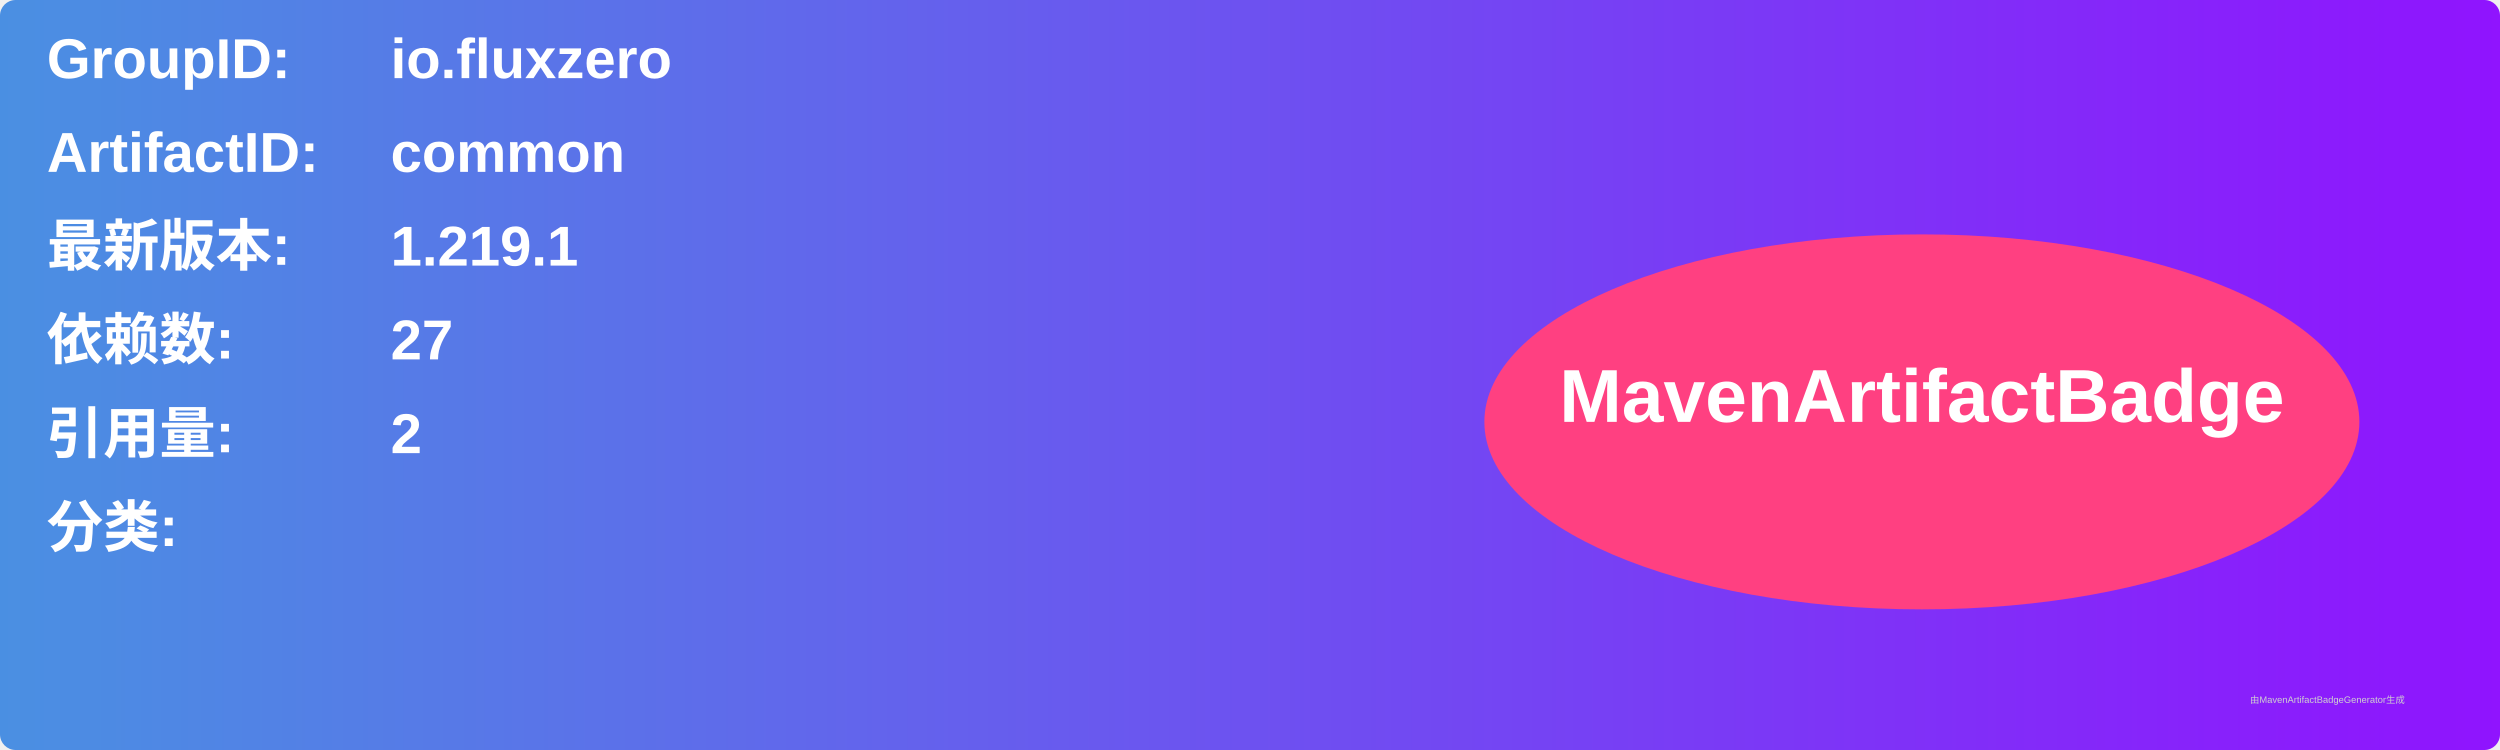
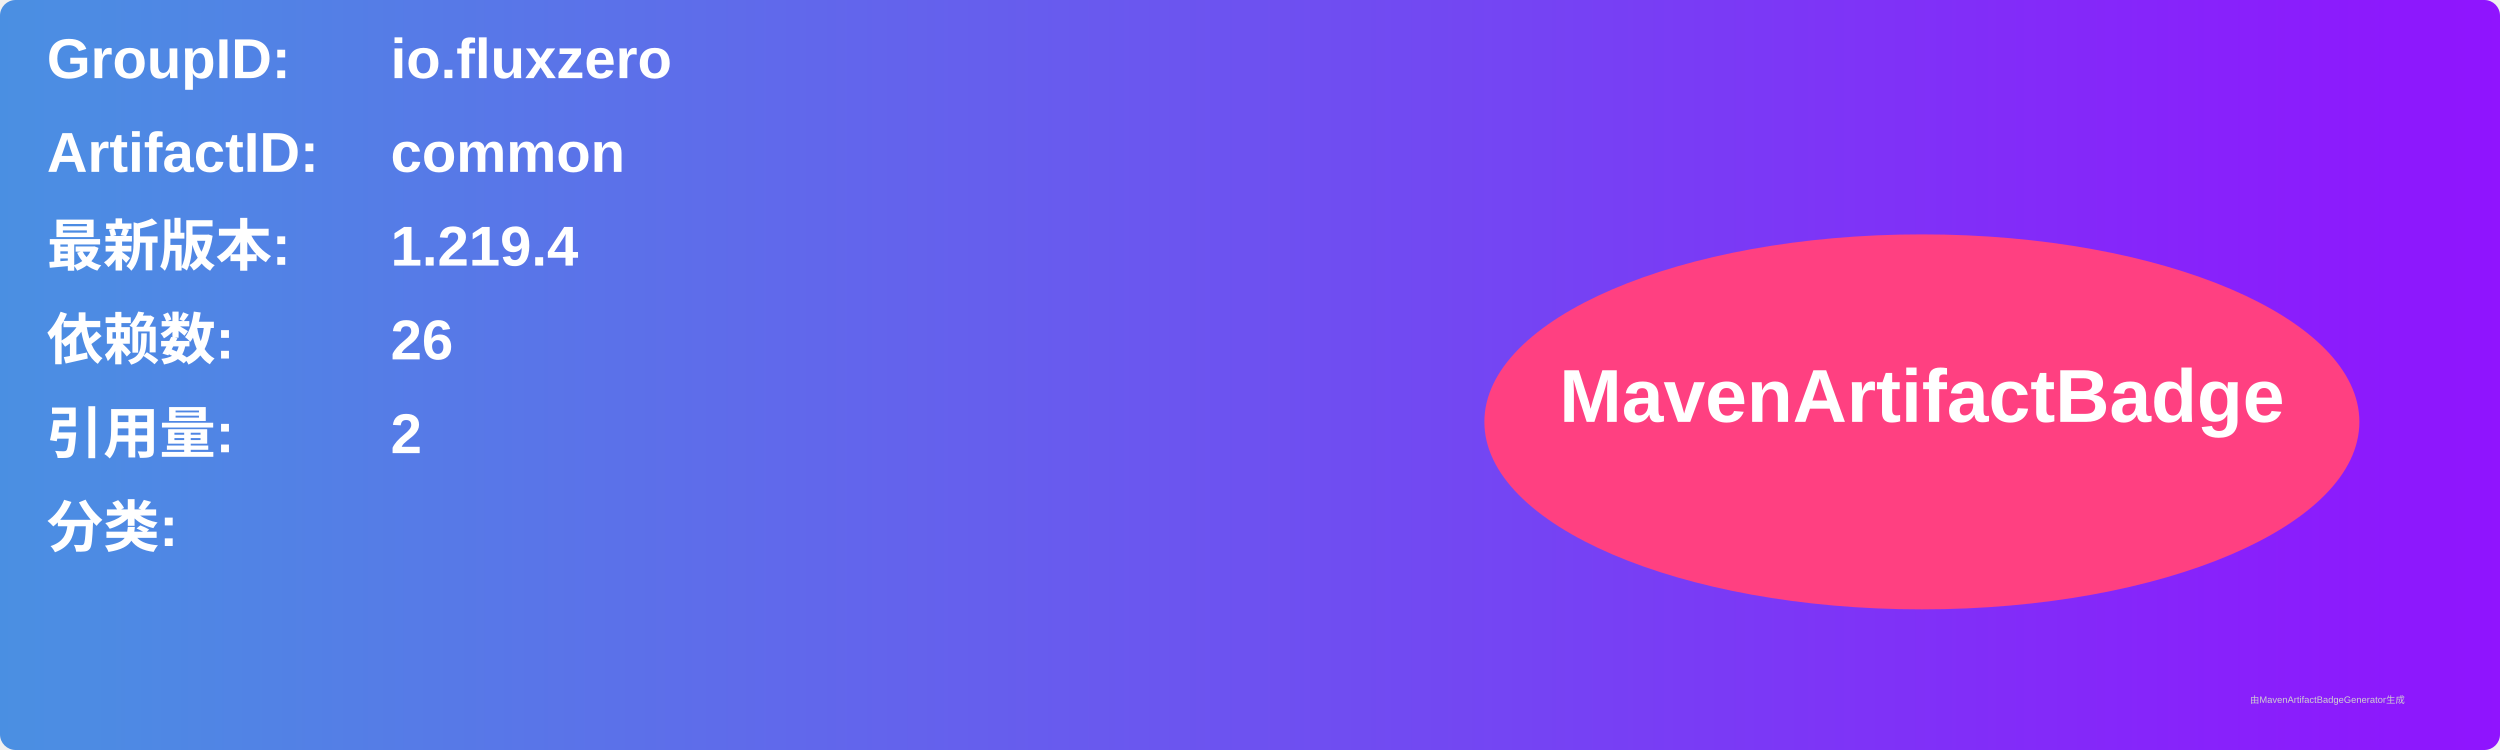
<svg xmlns="http://www.w3.org/2000/svg" width="800" height="240" viewBox="0 0 800 240">
  <linearGradient id="grad" x1="0%" y1="0%" x2="100%" y2="0%">
    <stop offset="0%" stop-color="#4a90e2" />
    <stop offset="100%" stop-color="#9013fe" />
  </linearGradient>
  <rect width="100%" height="100%" rx="5" ry="5" fill="url(#grad)" />
  <g transform="translate(15, 15)">
    <text x="0" y="10" font-family="Arial" font-size="18" fill="white" font-weight="bold" width="260">GroupID:</text>
    <text x="110" y="10" font-family="Arial" font-size="18" fill="white" font-weight="bold" width="460">io.fluxzero</text>
    <text x="0" y="40" font-family="Arial" font-size="18" fill="white" font-weight="bold" width="260">ArtifactID:</text>
    <text x="110" y="40" font-family="Arial" font-size="18" fill="white" font-weight="bold" width="460">common</text>
    <text x="0" y="70" font-family="Arial" font-size="18" fill="white" font-weight="bold">最新版本:</text>
    <text x="110" y="70" font-family="Arial" font-size="18" fill="white" font-weight="bold">
-       <tspan font-weight="bold">1.219.1</tspan>
+       <tspan font-weight="bold">1.219.4</tspan>
    </text>
    <text x="0" y="100" font-family="Arial" font-size="18" fill="white" font-weight="bold">依赖数: </text>
    <text x="110" y="100" font-family="Arial" font-size="18" fill="white">
-       <tspan font-weight="bold">27</tspan>
+       <tspan font-weight="bold">26</tspan>
    </text>
    <text x="0" y="130" font-family="Arial" font-size="18" fill="white" font-weight="bold">引用量: </text>
    <text x="110" y="130" font-family="Arial" font-size="18" fill="white">
      <tspan font-weight="bold">2</tspan>
    </text>
    <text x="0" y="160" font-family="Arial" font-size="18" fill="white" font-weight="bold">分类:</text>
    <text x="10" y="190" font-family="Arial" font-size="10" fill="white">
      <tspan font-weight="bold" />
    </text>
    <ellipse cx="600" cy="120" rx="140" ry="60" fill="#ff4081" />
    <text x="600" y="120" text-anchor="middle" font-family="Arial" font-size="24" fill="white" font-weight="bold">MavenArtifactBadge</text>
  </g>
  <text x="720" y="225" font-family="Arial" font-size="3" fill="#d0d0d0">由MavenArtifactBadgeGenerator生成</text>
</svg>
